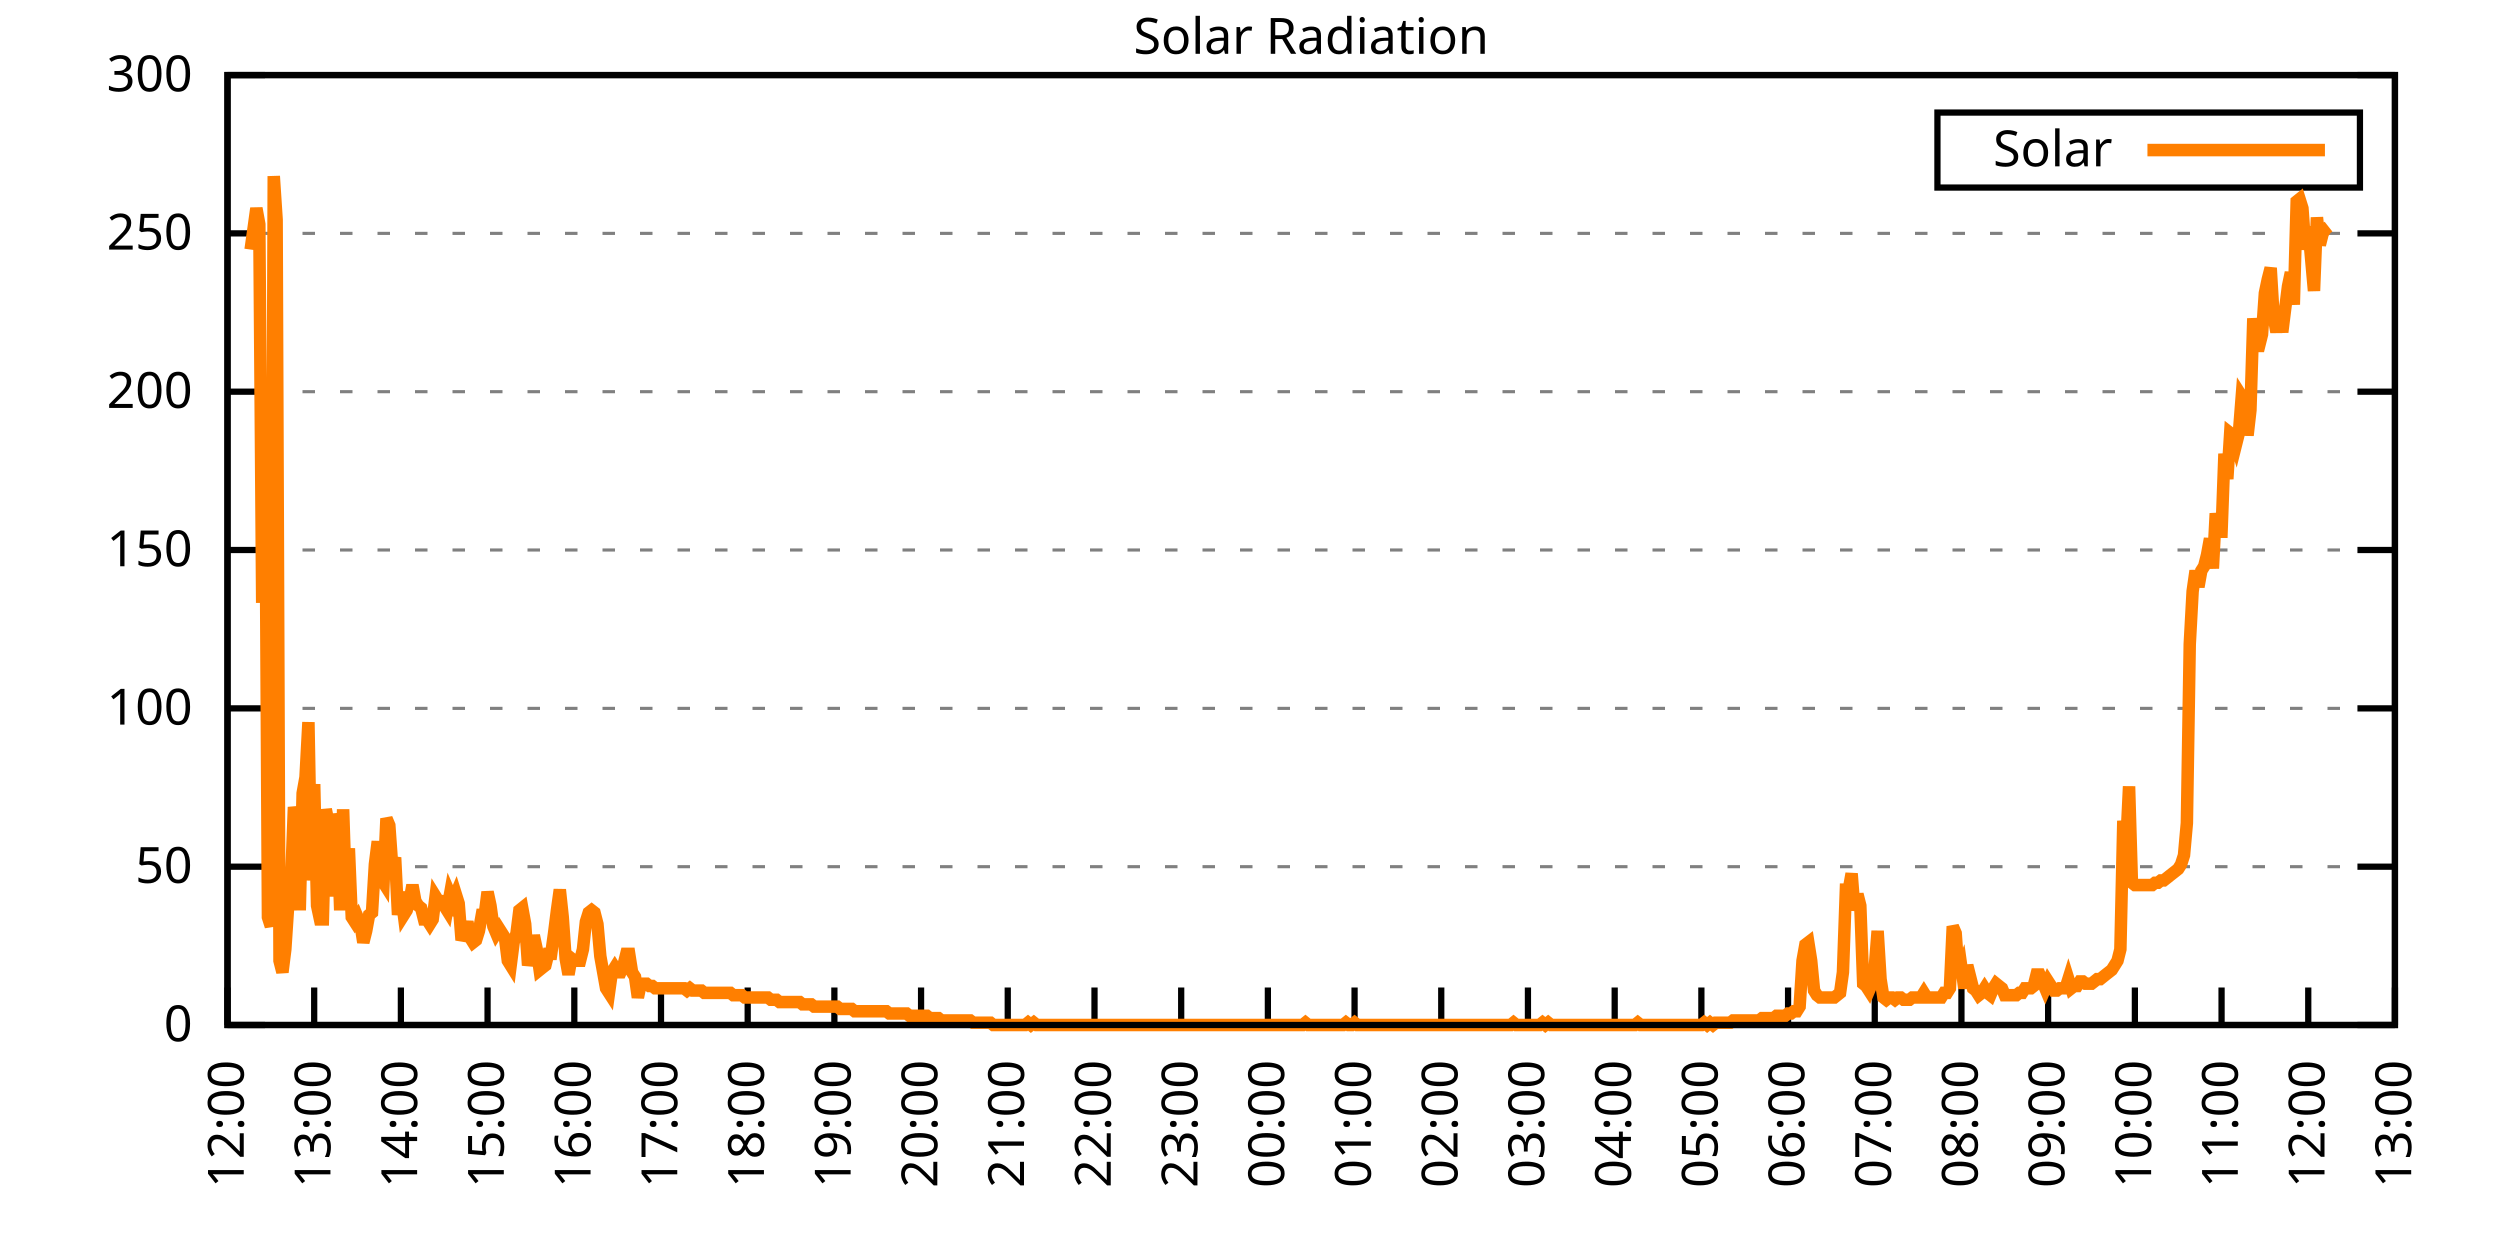
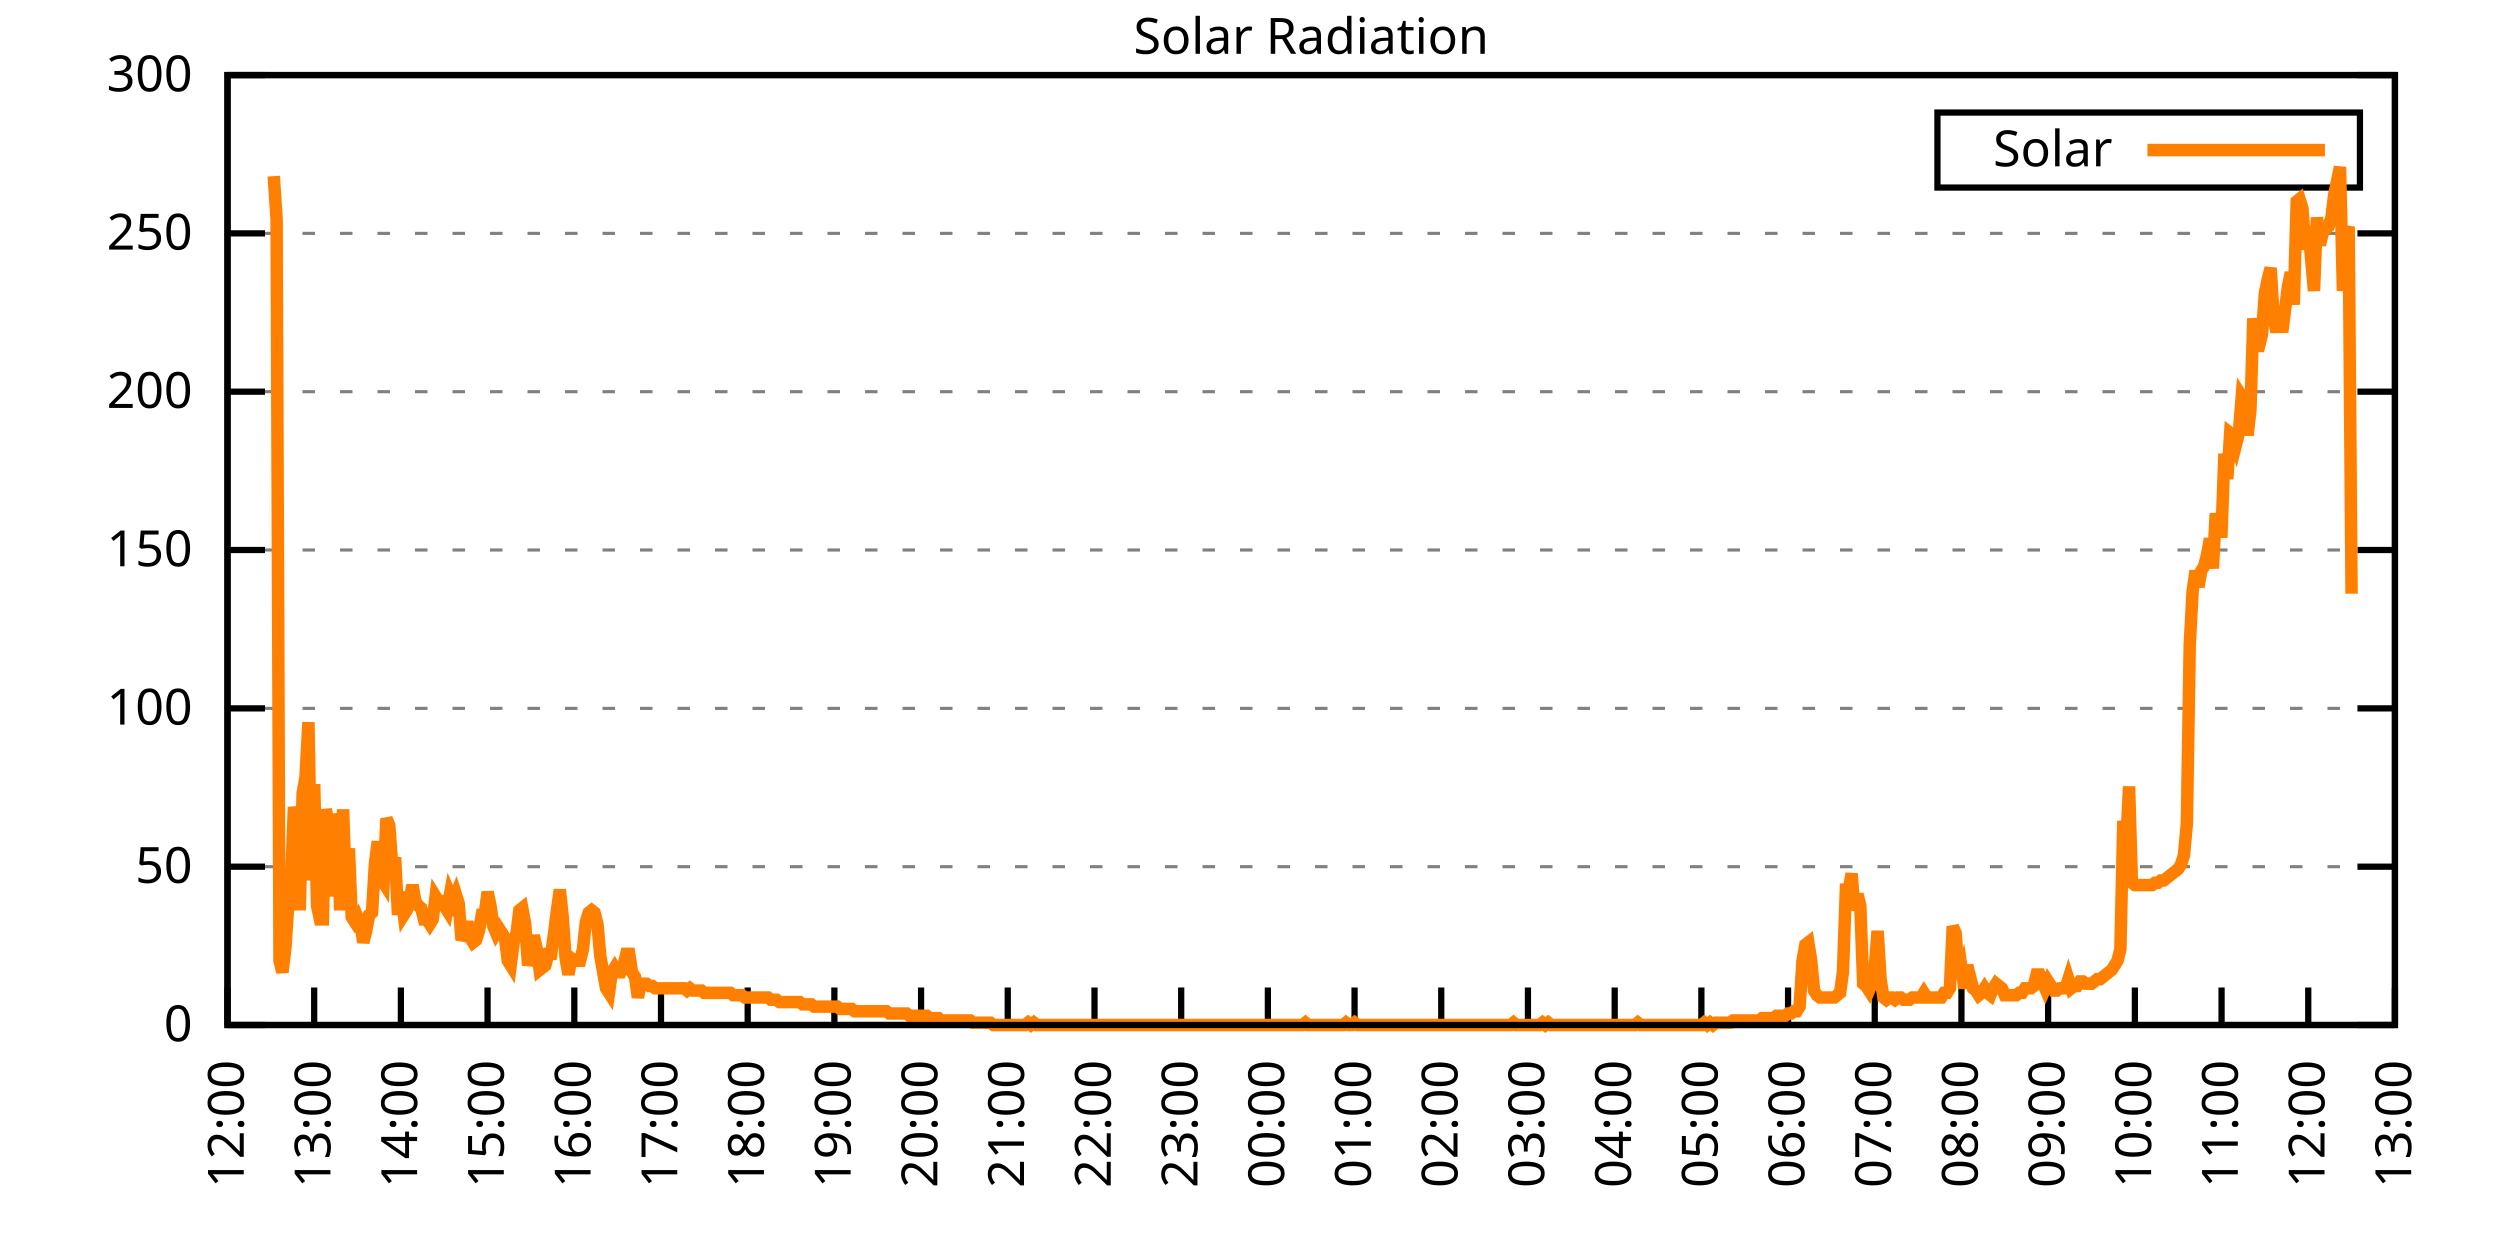
<svg xmlns="http://www.w3.org/2000/svg" xmlns:xlink="http://www.w3.org/1999/xlink" width="400" height="200" viewBox="0 0 400 200">
  <g id="gnuplot_canvas">
    <rect x="0" y="0" width="400" height="200" fill="none" />
    <defs>
      <circle id="gpDot" r="0.5" stroke-width="0.5" stroke="currentColor" />
      <path id="gpPt0" stroke-width="0.333" stroke="currentColor" d="M-1,0 h2 M0,-1 v2" />
      <path id="gpPt1" stroke-width="0.333" stroke="currentColor" d="M-1,-1 L1,1 M1,-1 L-1,1" />
      <path id="gpPt2" stroke-width="0.333" stroke="currentColor" d="M-1,0 L1,0 M0,-1 L0,1 M-1,-1 L1,1 M-1,1 L1,-1" />
      <rect id="gpPt3" stroke-width="0.333" stroke="currentColor" x="-1" y="-1" width="2" height="2" />
      <rect id="gpPt4" stroke-width="0.333" stroke="currentColor" fill="currentColor" x="-1" y="-1" width="2" height="2" />
      <circle id="gpPt5" stroke-width="0.333" stroke="currentColor" cx="0" cy="0" r="1" />
      <use xlink:href="#gpPt5" id="gpPt6" fill="currentColor" stroke="none" />
      <path id="gpPt7" stroke-width="0.333" stroke="currentColor" d="M0,-1.33 L-1.33,0.67 L1.33,0.67 z" />
      <use xlink:href="#gpPt7" id="gpPt8" fill="currentColor" stroke="none" />
      <use xlink:href="#gpPt7" id="gpPt9" stroke="currentColor" transform="rotate(180)" />
      <use xlink:href="#gpPt9" id="gpPt10" fill="currentColor" stroke="none" />
      <use xlink:href="#gpPt3" id="gpPt11" stroke="currentColor" transform="rotate(45)" />
      <use xlink:href="#gpPt11" id="gpPt12" fill="currentColor" stroke="none" />
      <path id="gpPt13" stroke-width="0.333" stroke="currentColor" d="M0,1.330 L1.265,0.411 L0.782,-1.067 L-0.782,-1.076 L-1.265,0.411 z" />
      <use xlink:href="#gpPt13" id="gpPt14" fill="currentColor" stroke="none" />
      <filter id="textbox" filterUnits="objectBoundingBox" x="0" y="0" height="1" width="1">
        <feFlood flood-color="white" flood-opacity="1" result="bgnd" />
        <feComposite in="SourceGraphic" in2="bgnd" operator="atop" />
      </filter>
      <filter id="greybox" filterUnits="objectBoundingBox" x="0" y="0" height="1" width="1">
        <feFlood flood-color="lightgrey" flood-opacity="1" result="grey" />
        <feComposite in="SourceGraphic" in2="grey" operator="atop" />
      </filter>
    </defs>
    <g fill="none" color="white" stroke="currentColor" stroke-width="1.00" stroke-linecap="butt" stroke-linejoin="miter">
</g>
    <g fill="none" color="black" stroke="currentColor" stroke-width="1.00" stroke-linecap="butt" stroke-linejoin="miter">
      <g stroke="none" shape-rendering="crispEdges">
        <polygon fill="rgb(255, 255, 255)" points="36.40,164.00 383.18,164.00 383.18,12.02 36.40,12.02 " />
      </g>
    </g>
    <g fill="none" color="black" stroke="currentColor" stroke-width="1.00" stroke-linecap="butt" stroke-linejoin="miter">
</g>
    <g fill="none" color="black" stroke="black" stroke-width="0.50" stroke-linecap="butt" stroke-linejoin="miter">
</g>
    <g fill="none" color="gray" stroke="currentColor" stroke-width="0.50" stroke-linecap="butt" stroke-linejoin="miter">
      <path stroke="gray" stroke-dasharray="2,4" class="gridline" d="M36.40,164.00 L383.19,164.00  " />
    </g>
    <g fill="none" color="gray" stroke="gray" stroke-width="1.00" stroke-linecap="butt" stroke-linejoin="miter">
</g>
    <g fill="none" color="black" stroke="currentColor" stroke-width="1.00" stroke-linecap="butt" stroke-linejoin="miter">
      <path stroke="black" d="M36.40,164.00 L42.40,164.00 M383.19,164.00 L377.19,164.00  " />
      <g transform="translate(30.80,166.60)" stroke="none" fill="black" font-family="Sans" font-size="8.00" text-anchor="end">
        <text>
          <tspan font-family="Sans"> 0</tspan>
        </text>
      </g>
    </g>
    <g fill="none" color="black" stroke="currentColor" stroke-width="1.00" stroke-linecap="butt" stroke-linejoin="miter">
</g>
    <g fill="none" color="black" stroke="black" stroke-width="0.50" stroke-linecap="butt" stroke-linejoin="miter">
</g>
    <g fill="none" color="gray" stroke="currentColor" stroke-width="0.50" stroke-linecap="butt" stroke-linejoin="miter">
      <path stroke="gray" stroke-dasharray="2,4" class="gridline" d="M36.40,138.67 L383.19,138.67  " />
    </g>
    <g fill="none" color="gray" stroke="gray" stroke-width="1.00" stroke-linecap="butt" stroke-linejoin="miter">
</g>
    <g fill="none" color="black" stroke="currentColor" stroke-width="1.00" stroke-linecap="butt" stroke-linejoin="miter">
      <path stroke="black" d="M36.40,138.67 L42.40,138.67 M383.19,138.67 L377.19,138.67  " />
      <g transform="translate(30.80,141.27)" stroke="none" fill="black" font-family="Sans" font-size="8.00" text-anchor="end">
        <text>
          <tspan font-family="Sans"> 50</tspan>
        </text>
      </g>
    </g>
    <g fill="none" color="black" stroke="currentColor" stroke-width="1.00" stroke-linecap="butt" stroke-linejoin="miter">
</g>
    <g fill="none" color="black" stroke="black" stroke-width="0.50" stroke-linecap="butt" stroke-linejoin="miter">
</g>
    <g fill="none" color="gray" stroke="currentColor" stroke-width="0.50" stroke-linecap="butt" stroke-linejoin="miter">
      <path stroke="gray" stroke-dasharray="2,4" class="gridline" d="M36.40,113.34 L383.19,113.34  " />
    </g>
    <g fill="none" color="gray" stroke="gray" stroke-width="1.00" stroke-linecap="butt" stroke-linejoin="miter">
</g>
    <g fill="none" color="black" stroke="currentColor" stroke-width="1.00" stroke-linecap="butt" stroke-linejoin="miter">
      <path stroke="black" d="M36.40,113.34 L42.40,113.34 M383.19,113.34 L377.19,113.34  " />
      <g transform="translate(30.80,115.94)" stroke="none" fill="black" font-family="Sans" font-size="8.00" text-anchor="end">
        <text>
          <tspan font-family="Sans"> 100</tspan>
        </text>
      </g>
    </g>
    <g fill="none" color="black" stroke="currentColor" stroke-width="1.00" stroke-linecap="butt" stroke-linejoin="miter">
</g>
    <g fill="none" color="black" stroke="black" stroke-width="0.50" stroke-linecap="butt" stroke-linejoin="miter">
</g>
    <g fill="none" color="gray" stroke="currentColor" stroke-width="0.50" stroke-linecap="butt" stroke-linejoin="miter">
      <path stroke="gray" stroke-dasharray="2,4" class="gridline" d="M36.40,88.00 L383.19,88.00  " />
    </g>
    <g fill="none" color="gray" stroke="gray" stroke-width="1.00" stroke-linecap="butt" stroke-linejoin="miter">
</g>
    <g fill="none" color="black" stroke="currentColor" stroke-width="1.00" stroke-linecap="butt" stroke-linejoin="miter">
      <path stroke="black" d="M36.40,88.00 L42.40,88.00 M383.19,88.00 L377.19,88.00  " />
      <g transform="translate(30.80,90.60)" stroke="none" fill="black" font-family="Sans" font-size="8.00" text-anchor="end">
        <text>
          <tspan font-family="Sans"> 150</tspan>
        </text>
      </g>
    </g>
    <g fill="none" color="black" stroke="currentColor" stroke-width="1.00" stroke-linecap="butt" stroke-linejoin="miter">
</g>
    <g fill="none" color="black" stroke="black" stroke-width="0.50" stroke-linecap="butt" stroke-linejoin="miter">
</g>
    <g fill="none" color="gray" stroke="currentColor" stroke-width="0.50" stroke-linecap="butt" stroke-linejoin="miter">
      <path stroke="gray" stroke-dasharray="2,4" class="gridline" d="M36.40,62.67 L383.19,62.67  " />
    </g>
    <g fill="none" color="gray" stroke="gray" stroke-width="1.00" stroke-linecap="butt" stroke-linejoin="miter">
</g>
    <g fill="none" color="black" stroke="currentColor" stroke-width="1.00" stroke-linecap="butt" stroke-linejoin="miter">
      <path stroke="black" d="M36.40,62.67 L42.40,62.67 M383.19,62.67 L377.19,62.67  " />
      <g transform="translate(30.80,65.27)" stroke="none" fill="black" font-family="Sans" font-size="8.00" text-anchor="end">
        <text>
          <tspan font-family="Sans"> 200</tspan>
        </text>
      </g>
    </g>
    <g fill="none" color="black" stroke="currentColor" stroke-width="1.00" stroke-linecap="butt" stroke-linejoin="miter">
</g>
    <g fill="none" color="black" stroke="black" stroke-width="0.50" stroke-linecap="butt" stroke-linejoin="miter">
</g>
    <g fill="none" color="gray" stroke="currentColor" stroke-width="0.50" stroke-linecap="butt" stroke-linejoin="miter">
      <path stroke="gray" stroke-dasharray="2,4" class="gridline" d="M36.40,37.34 L383.19,37.34  " />
    </g>
    <g fill="none" color="gray" stroke="gray" stroke-width="1.00" stroke-linecap="butt" stroke-linejoin="miter">
</g>
    <g fill="none" color="black" stroke="currentColor" stroke-width="1.00" stroke-linecap="butt" stroke-linejoin="miter">
      <path stroke="black" d="M36.40,37.34 L42.40,37.34 M383.19,37.34 L377.19,37.34  " />
      <g transform="translate(30.80,39.94)" stroke="none" fill="black" font-family="Sans" font-size="8.00" text-anchor="end">
        <text>
          <tspan font-family="Sans"> 250</tspan>
        </text>
      </g>
    </g>
    <g fill="none" color="black" stroke="currentColor" stroke-width="1.00" stroke-linecap="butt" stroke-linejoin="miter">
</g>
    <g fill="none" color="black" stroke="black" stroke-width="0.50" stroke-linecap="butt" stroke-linejoin="miter">
</g>
    <g fill="none" color="gray" stroke="currentColor" stroke-width="0.50" stroke-linecap="butt" stroke-linejoin="miter">
      <path stroke="gray" stroke-dasharray="2,4" class="gridline" d="M36.40,12.01 L383.19,12.01  " />
    </g>
    <g fill="none" color="gray" stroke="gray" stroke-width="1.00" stroke-linecap="butt" stroke-linejoin="miter">
</g>
    <g fill="none" color="black" stroke="currentColor" stroke-width="1.00" stroke-linecap="butt" stroke-linejoin="miter">
      <path stroke="black" d="M36.40,12.01 L42.40,12.01 M383.19,12.01 L377.19,12.01  " />
      <g transform="translate(30.80,14.61)" stroke="none" fill="black" font-family="Sans" font-size="8.00" text-anchor="end">
        <text>
          <tspan font-family="Sans"> 300</tspan>
        </text>
      </g>
    </g>
    <g fill="none" color="black" stroke="currentColor" stroke-width="1.00" stroke-linecap="butt" stroke-linejoin="miter">
      <path stroke="black" d="M36.40,164.00 L36.40,158.00  " />
      <g transform="translate(39.00,169.60) rotate(270.00)" stroke="none" fill="black" font-family="Sans" font-size="8.00" text-anchor="end">
        <text>
          <tspan font-family="Sans">12:00</tspan>
        </text>
      </g>
    </g>
    <g fill="none" color="black" stroke="currentColor" stroke-width="1.00" stroke-linecap="butt" stroke-linejoin="miter">
      <path stroke="black" d="M50.27,164.00 L50.27,158.00  " />
      <g transform="translate(52.87,169.60) rotate(270.00)" stroke="none" fill="black" font-family="Sans" font-size="8.00" text-anchor="end">
        <text>
          <tspan font-family="Sans">13:00</tspan>
        </text>
      </g>
    </g>
    <g fill="none" color="black" stroke="currentColor" stroke-width="1.00" stroke-linecap="butt" stroke-linejoin="miter">
      <path stroke="black" d="M64.14,164.00 L64.14,158.00  " />
      <g transform="translate(66.74,169.60) rotate(270.00)" stroke="none" fill="black" font-family="Sans" font-size="8.00" text-anchor="end">
        <text>
          <tspan font-family="Sans">14:00</tspan>
        </text>
      </g>
    </g>
    <g fill="none" color="black" stroke="currentColor" stroke-width="1.00" stroke-linecap="butt" stroke-linejoin="miter">
      <path stroke="black" d="M78.01,164.00 L78.01,158.00  " />
      <g transform="translate(80.61,169.60) rotate(270.00)" stroke="none" fill="black" font-family="Sans" font-size="8.00" text-anchor="end">
        <text>
          <tspan font-family="Sans">15:00</tspan>
        </text>
      </g>
    </g>
    <g fill="none" color="black" stroke="currentColor" stroke-width="1.00" stroke-linecap="butt" stroke-linejoin="miter">
      <path stroke="black" d="M91.89,164.00 L91.89,158.00  " />
      <g transform="translate(94.49,169.60) rotate(270.00)" stroke="none" fill="black" font-family="Sans" font-size="8.00" text-anchor="end">
        <text>
          <tspan font-family="Sans">16:00</tspan>
        </text>
      </g>
    </g>
    <g fill="none" color="black" stroke="currentColor" stroke-width="1.00" stroke-linecap="butt" stroke-linejoin="miter">
      <path stroke="black" d="M105.76,164.00 L105.76,158.00  " />
      <g transform="translate(108.36,169.60) rotate(270.00)" stroke="none" fill="black" font-family="Sans" font-size="8.00" text-anchor="end">
        <text>
          <tspan font-family="Sans">17:00</tspan>
        </text>
      </g>
    </g>
    <g fill="none" color="black" stroke="currentColor" stroke-width="1.00" stroke-linecap="butt" stroke-linejoin="miter">
      <path stroke="black" d="M119.63,164.00 L119.63,158.00  " />
      <g transform="translate(122.23,169.60) rotate(270.00)" stroke="none" fill="black" font-family="Sans" font-size="8.00" text-anchor="end">
        <text>
          <tspan font-family="Sans">18:00</tspan>
        </text>
      </g>
    </g>
    <g fill="none" color="black" stroke="currentColor" stroke-width="1.00" stroke-linecap="butt" stroke-linejoin="miter">
      <path stroke="black" d="M133.50,164.00 L133.50,158.00  " />
      <g transform="translate(136.10,169.60) rotate(270.00)" stroke="none" fill="black" font-family="Sans" font-size="8.00" text-anchor="end">
        <text>
          <tspan font-family="Sans">19:00</tspan>
        </text>
      </g>
    </g>
    <g fill="none" color="black" stroke="currentColor" stroke-width="1.00" stroke-linecap="butt" stroke-linejoin="miter">
      <path stroke="black" d="M147.37,164.00 L147.37,158.00  " />
      <g transform="translate(149.97,169.60) rotate(270.00)" stroke="none" fill="black" font-family="Sans" font-size="8.00" text-anchor="end">
        <text>
          <tspan font-family="Sans">20:00</tspan>
        </text>
      </g>
    </g>
    <g fill="none" color="black" stroke="currentColor" stroke-width="1.00" stroke-linecap="butt" stroke-linejoin="miter">
      <path stroke="black" d="M161.24,164.00 L161.24,158.00  " />
      <g transform="translate(163.84,169.60) rotate(270.00)" stroke="none" fill="black" font-family="Sans" font-size="8.00" text-anchor="end">
        <text>
          <tspan font-family="Sans">21:00</tspan>
        </text>
      </g>
    </g>
    <g fill="none" color="black" stroke="currentColor" stroke-width="1.00" stroke-linecap="butt" stroke-linejoin="miter">
      <path stroke="black" d="M175.12,164.00 L175.12,158.00  " />
      <g transform="translate(177.72,169.60) rotate(270.00)" stroke="none" fill="black" font-family="Sans" font-size="8.00" text-anchor="end">
        <text>
          <tspan font-family="Sans">22:00</tspan>
        </text>
      </g>
    </g>
    <g fill="none" color="black" stroke="currentColor" stroke-width="1.00" stroke-linecap="butt" stroke-linejoin="miter">
      <path stroke="black" d="M188.99,164.00 L188.99,158.00  " />
      <g transform="translate(191.59,169.60) rotate(270.00)" stroke="none" fill="black" font-family="Sans" font-size="8.00" text-anchor="end">
        <text>
          <tspan font-family="Sans">23:00</tspan>
        </text>
      </g>
    </g>
    <g fill="none" color="black" stroke="currentColor" stroke-width="1.00" stroke-linecap="butt" stroke-linejoin="miter">
      <path stroke="black" d="M202.86,164.00 L202.86,158.00  " />
      <g transform="translate(205.46,169.60) rotate(270.00)" stroke="none" fill="black" font-family="Sans" font-size="8.00" text-anchor="end">
        <text>
          <tspan font-family="Sans">00:00</tspan>
        </text>
      </g>
    </g>
    <g fill="none" color="black" stroke="currentColor" stroke-width="1.00" stroke-linecap="butt" stroke-linejoin="miter">
      <path stroke="black" d="M216.73,164.00 L216.73,158.00  " />
      <g transform="translate(219.33,169.60) rotate(270.00)" stroke="none" fill="black" font-family="Sans" font-size="8.00" text-anchor="end">
        <text>
          <tspan font-family="Sans">01:00</tspan>
        </text>
      </g>
    </g>
    <g fill="none" color="black" stroke="currentColor" stroke-width="1.00" stroke-linecap="butt" stroke-linejoin="miter">
      <path stroke="black" d="M230.60,164.00 L230.60,158.00  " />
      <g transform="translate(233.20,169.60) rotate(270.00)" stroke="none" fill="black" font-family="Sans" font-size="8.00" text-anchor="end">
        <text>
          <tspan font-family="Sans">02:00</tspan>
        </text>
      </g>
    </g>
    <g fill="none" color="black" stroke="currentColor" stroke-width="1.00" stroke-linecap="butt" stroke-linejoin="miter">
      <path stroke="black" d="M244.47,164.00 L244.47,158.00  " />
      <g transform="translate(247.07,169.60) rotate(270.00)" stroke="none" fill="black" font-family="Sans" font-size="8.00" text-anchor="end">
        <text>
          <tspan font-family="Sans">03:00</tspan>
        </text>
      </g>
    </g>
    <g fill="none" color="black" stroke="currentColor" stroke-width="1.00" stroke-linecap="butt" stroke-linejoin="miter">
      <path stroke="black" d="M258.35,164.00 L258.35,158.00  " />
      <g transform="translate(260.95,169.60) rotate(270.00)" stroke="none" fill="black" font-family="Sans" font-size="8.00" text-anchor="end">
        <text>
          <tspan font-family="Sans">04:00</tspan>
        </text>
      </g>
    </g>
    <g fill="none" color="black" stroke="currentColor" stroke-width="1.00" stroke-linecap="butt" stroke-linejoin="miter">
      <path stroke="black" d="M272.22,164.00 L272.22,158.00  " />
      <g transform="translate(274.82,169.60) rotate(270.00)" stroke="none" fill="black" font-family="Sans" font-size="8.00" text-anchor="end">
        <text>
          <tspan font-family="Sans">05:00</tspan>
        </text>
      </g>
    </g>
    <g fill="none" color="black" stroke="currentColor" stroke-width="1.00" stroke-linecap="butt" stroke-linejoin="miter">
      <path stroke="black" d="M286.09,164.00 L286.09,158.00  " />
      <g transform="translate(288.69,169.60) rotate(270.00)" stroke="none" fill="black" font-family="Sans" font-size="8.00" text-anchor="end">
        <text>
          <tspan font-family="Sans">06:00</tspan>
        </text>
      </g>
    </g>
    <g fill="none" color="black" stroke="currentColor" stroke-width="1.00" stroke-linecap="butt" stroke-linejoin="miter">
      <path stroke="black" d="M299.96,164.00 L299.96,158.00  " />
      <g transform="translate(302.56,169.60) rotate(270.00)" stroke="none" fill="black" font-family="Sans" font-size="8.00" text-anchor="end">
        <text>
          <tspan font-family="Sans">07:00</tspan>
        </text>
      </g>
    </g>
    <g fill="none" color="black" stroke="currentColor" stroke-width="1.00" stroke-linecap="butt" stroke-linejoin="miter">
      <path stroke="black" d="M313.83,164.00 L313.83,158.00  " />
      <g transform="translate(316.43,169.60) rotate(270.00)" stroke="none" fill="black" font-family="Sans" font-size="8.00" text-anchor="end">
        <text>
          <tspan font-family="Sans">08:00</tspan>
        </text>
      </g>
    </g>
    <g fill="none" color="black" stroke="currentColor" stroke-width="1.00" stroke-linecap="butt" stroke-linejoin="miter">
      <path stroke="black" d="M327.70,164.00 L327.70,158.00  " />
      <g transform="translate(330.30,169.60) rotate(270.00)" stroke="none" fill="black" font-family="Sans" font-size="8.00" text-anchor="end">
        <text>
          <tspan font-family="Sans">09:00</tspan>
        </text>
      </g>
    </g>
    <g fill="none" color="black" stroke="currentColor" stroke-width="1.00" stroke-linecap="butt" stroke-linejoin="miter">
      <path stroke="black" d="M341.58,164.00 L341.58,158.00  " />
      <g transform="translate(344.18,169.60) rotate(270.00)" stroke="none" fill="black" font-family="Sans" font-size="8.00" text-anchor="end">
        <text>
          <tspan font-family="Sans">10:00</tspan>
        </text>
      </g>
    </g>
    <g fill="none" color="black" stroke="currentColor" stroke-width="1.00" stroke-linecap="butt" stroke-linejoin="miter">
      <path stroke="black" d="M355.45,164.00 L355.45,158.00  " />
      <g transform="translate(358.05,169.60) rotate(270.00)" stroke="none" fill="black" font-family="Sans" font-size="8.00" text-anchor="end">
        <text>
          <tspan font-family="Sans">11:00</tspan>
        </text>
      </g>
    </g>
    <g fill="none" color="black" stroke="currentColor" stroke-width="1.00" stroke-linecap="butt" stroke-linejoin="miter">
      <path stroke="black" d="M369.32,164.00 L369.32,158.00  " />
      <g transform="translate(371.92,169.60) rotate(270.00)" stroke="none" fill="black" font-family="Sans" font-size="8.00" text-anchor="end">
        <text>
          <tspan font-family="Sans">12:00</tspan>
        </text>
      </g>
    </g>
    <g fill="none" color="black" stroke="currentColor" stroke-width="1.00" stroke-linecap="butt" stroke-linejoin="miter">
      <path stroke="black" d="M383.19,164.00 L383.19,158.00  " />
      <g transform="translate(385.79,169.60) rotate(270.00)" stroke="none" fill="black" font-family="Sans" font-size="8.00" text-anchor="end">
        <text>
          <tspan font-family="Sans">13:00</tspan>
        </text>
      </g>
    </g>
    <g fill="none" color="black" stroke="currentColor" stroke-width="1.00" stroke-linecap="butt" stroke-linejoin="miter">
</g>
    <g fill="none" color="black" stroke="currentColor" stroke-width="1.00" stroke-linecap="butt" stroke-linejoin="miter">
      <path stroke="black" d="M36.40,12.01 L36.40,164.00 L383.19,164.00 L383.19,12.01 L36.40,12.01 Z  " />
    </g>
    <g fill="none" color="black" stroke="currentColor" stroke-width="1.00" stroke-linecap="butt" stroke-linejoin="miter">
</g>
    <g fill="none" color="black" stroke="currentColor" stroke-width="1.00" stroke-linecap="butt" stroke-linejoin="miter">
      <path stroke="black" d="M309.99,30.01 L309.99,18.01 L377.59,18.01 L377.59,30.01 L309.99,30.01 Z  " />
    </g>
    <g id="Solar_Radiation_plot_1">
      <g fill="none" color="white" stroke="black" stroke-width="2.00" stroke-linecap="butt" stroke-linejoin="miter">
</g>
      <g fill="none" color="black" stroke="currentColor" stroke-width="2.00" stroke-linecap="butt" stroke-linejoin="miter">
        <g transform="translate(337.99,26.61)" stroke="none" fill="black" font-family="Sans" font-size="8.00" text-anchor="end">
          <text>
            <tspan font-family="Sans">Solar</tspan>
          </text>
        </g>
      </g>
      <g fill="none" color="black" stroke="currentColor" stroke-width="2.00" stroke-linecap="butt" stroke-linejoin="miter">
-         <path stroke="rgb(255, 127,   0)" d="M343.59,24.01 L371.99,24.01 M40.10,39.93 L40.56,36.63 L41.02,33.32 L41.49,35.89 L41.95,96.46 L42.41,64.89   L42.87,146.75 L43.34,148.22 L43.80,28.18 L44.26,35.16 L44.72,153.72 L45.19,155.56 L45.65,151.89 L46.11,144.91   L46.57,141.24 L47.03,129.13 L47.50,131.33 L47.96,145.65 L48.42,126.93 L48.88,124.36 L49.35,115.55 L49.81,140.87   L50.27,125.46 L50.73,144.91 L51.20,147.11 L51.66,147.11 L52.12,129.49 L52.58,131.70 L53.05,143.44 L53.51,130.23   L53.97,132.43 L54.43,145.65 L54.90,129.49 L55.36,143.44 L55.82,135.74 L56.28,146.75 L56.75,147.48 L57.21,146.75   L57.67,147.85 L58.13,150.79 L58.59,148.95 L59.06,146.38 L59.52,146.01 L59.98,138.30 L60.44,134.63 L60.91,140.51   L61.37,141.24 L61.83,130.96 L62.29,132.06 L62.76,138.67 L63.22,137.20 L63.68,146.38 L64.14,142.71 L64.61,146.38   L65.07,145.65 L65.53,144.18 L65.99,141.61 L66.46,144.18 L66.92,144.91 L67.38,145.28 L67.84,147.11 L68.30,147.11   L68.77,147.85 L69.23,147.11 L69.69,143.44 L70.15,144.18 L70.62,144.18 L71.08,144.91 L71.54,145.65 L72.00,143.08   L72.47,144.18 L72.93,143.08 L73.39,144.55 L73.85,150.42 L74.32,149.32 L74.78,147.48 L75.24,150.05 L75.70,150.79   L76.17,150.42 L76.63,148.95 L77.09,146.38 L77.55,146.38 L78.01,142.71 L78.48,144.91 L78.94,148.22 L79.40,149.32   L79.86,148.58 L80.33,149.32 L80.79,150.05 L81.25,153.72 L81.71,154.46 L82.18,150.79 L82.64,149.32 L83.10,145.65   L83.56,145.28 L84.03,147.85 L84.49,154.46 L84.95,152.62 L85.41,149.68 L85.88,151.89 L86.34,155.19 L86.80,154.82   L87.26,154.46 L87.72,152.62 L88.19,152.62 L88.65,149.32 L89.11,145.65 L89.57,142.34 L90.04,146.75 L90.50,153.35   L90.96,155.92 L91.42,153.35 L91.89,153.72 L92.35,153.72 L92.81,153.72 L93.27,151.89 L93.74,147.48 L94.20,146.01   L94.66,145.65 L95.12,146.01 L95.59,147.85 L96.05,152.99 L96.51,155.56 L96.97,158.13 L97.44,158.86 L97.90,155.56   L98.36,154.82 L98.82,155.56 L99.28,155.56 L99.75,154.46 L100.21,152.62 L100.67,152.62 L101.13,155.56 L101.60,156.29   L102.06,159.60 L102.52,157.39 L102.98,157.39 L103.45,157.39 L103.91,157.76 L104.37,157.76 L104.83,158.13 L105.30,158.13   L105.76,158.13 L106.22,158.13 L106.68,158.13 L107.15,158.13 L107.61,158.13 L108.07,158.13 L108.53,158.13 L108.99,158.13   L109.46,158.13 L109.92,158.49 L110.38,158.13 L110.84,158.49 L111.31,158.49 L111.77,158.49 L112.23,158.49 L112.69,158.86   L113.16,158.86 L113.62,158.86 L114.08,158.86 L114.54,158.86 L115.01,158.86 L115.47,158.86 L115.93,158.86 L116.39,158.86   L116.86,158.86 L117.32,159.23 L117.78,159.23 L118.24,159.23 L118.70,159.23 L119.17,159.60 L119.63,159.60 L120.09,159.60   L120.55,159.60 L121.02,159.60 L121.48,159.60 L121.94,159.60 L122.40,159.60 L122.87,159.60 L123.33,159.96 L123.79,159.96   L124.25,159.96 L124.72,160.33 L125.18,160.33 L125.64,160.33 L126.10,160.33 L126.57,160.33 L127.03,160.33 L127.49,160.33   L127.95,160.33 L128.41,160.70 L128.88,160.70 L129.34,160.70 L129.80,160.70 L130.26,161.06 L130.73,161.06 L131.19,161.06   L131.65,161.06 L132.11,161.06 L132.58,161.06 L133.04,161.06 L133.50,161.06 L133.96,161.06 L134.43,161.43 L134.89,161.43   L135.35,161.43 L135.81,161.43 L136.28,161.43 L136.74,161.80 L137.20,161.80 L137.66,161.80 L138.13,161.80 L138.59,161.80   L139.05,161.80 L139.51,161.80 L139.97,161.80 L140.44,161.80 L140.90,161.80 L141.36,161.80 L141.82,161.80 L142.29,162.16   L142.75,162.16 L143.21,162.16 L143.67,162.16 L144.14,162.16 L144.60,162.16 L145.06,162.16 L145.52,162.53 L145.99,162.53   L146.45,162.53 L146.91,162.53 L147.37,162.53 L147.84,162.53 L148.30,162.53 L148.76,162.90 L149.22,162.90 L149.68,162.90   L150.15,162.90 L150.61,163.27 L151.07,163.27 L151.53,163.27 L152.00,163.27 L152.46,163.27 L152.92,163.27 L153.38,163.27   L153.85,163.27 L154.31,163.27 L154.77,163.27 L155.23,163.27 L155.70,163.63 L156.16,163.63 L156.62,163.63 L157.08,163.63   L157.55,163.63 L158.01,163.63 L158.47,163.63 L158.93,164.00 L159.39,164.00 L159.86,164.00 L160.32,164.00 L160.78,164.00   L161.24,164.00 L161.71,164.00 L162.17,164.00 L162.63,164.00 L163.09,164.00 L163.56,164.00 L164.02,164.00 L164.48,163.63   L164.94,164.00 L165.41,163.63 L165.87,164.00 L166.33,164.00 L166.79,164.00 L167.26,164.00 L167.72,164.00 L168.18,164.00   L168.64,164.00 L169.10,164.00 L169.57,164.00 L170.03,164.00 L170.49,164.00 L170.95,164.00 L171.42,164.00 L171.88,164.00   L172.34,164.00 L172.80,164.00 L173.27,164.00 L173.73,164.00 L174.19,164.00 L174.65,164.00 L175.12,164.00 L175.58,164.00   L176.04,164.00 L176.50,164.00 L176.97,164.00 L177.43,164.00 L177.89,164.00 L178.35,164.00 L178.82,164.00 L179.28,164.00   L179.74,164.00 L180.20,164.00 L180.66,164.00 L181.13,164.00 L181.36,164.00 L182.05,164.00 L182.51,164.00 L182.98,164.00   L183.44,164.00 L183.90,164.00 L184.36,164.00 L184.83,164.00 L185.29,164.00 L185.75,164.00 L186.21,164.00 L186.68,164.00   L187.14,164.00 L187.60,164.00 L188.06,164.00 L188.53,164.00 L188.99,164.00 L189.45,164.00 L189.91,164.00 L190.37,164.00   L190.84,164.00 L191.30,164.00 L191.76,164.00 L192.22,164.00 L192.69,164.00 L193.15,164.00 L193.61,164.00 L194.07,164.00   L194.54,164.00 L195.00,164.00 L195.46,164.00 L195.92,164.00 L196.39,164.00 L196.85,164.00 L197.31,164.00 L197.77,164.00   L198.24,164.00 L198.70,164.00 L199.16,164.00 L199.62,164.00 L200.08,164.00 L200.55,164.00 L201.01,164.00 L201.47,164.00   L201.93,164.00 L202.40,164.00 L202.86,164.00 L203.32,164.00 L203.78,164.00 L204.25,164.00 L204.71,164.00 L205.17,164.00   L205.63,164.00 L206.10,164.00 L206.56,164.00 L207.02,164.00 L207.48,164.00 L207.95,164.00 L208.41,164.00 L208.87,163.63   L209.33,164.00 L209.80,164.00 L210.26,164.00 L210.72,164.00 L211.18,164.00 L211.64,164.00 L212.11,164.00 L212.57,164.00   L213.03,164.00 L213.49,164.00 L213.96,164.00 L214.42,164.00 L214.88,164.00 L215.34,163.63 L215.81,164.00 L216.27,164.00   L216.73,163.63 L217.19,164.00 L217.66,164.00 L218.12,164.00 L218.58,164.00 L219.04,164.00 L219.51,164.00 L219.97,164.00   L220.43,164.00 L220.89,164.00 L221.35,164.00 L221.82,164.00 L222.28,164.00 L222.74,164.00 L223.20,164.00 L223.67,164.00   L224.13,164.00 L224.59,164.00 L225.05,164.00 L225.52,164.00 L225.98,164.00 L226.44,164.00 L226.90,164.00 L227.37,164.00   L227.83,164.00 L228.29,164.00 L228.75,164.00 L229.22,164.00 L229.68,164.00 L230.14,164.00 L230.60,164.00 L231.06,164.00   L231.53,164.00 L231.99,164.00 L232.45,164.00 L232.91,164.00 L233.38,164.00 L233.84,164.00 L234.30,164.00 L234.76,164.00   L235.23,164.00 L235.69,164.00 L236.15,164.00 L236.61,164.00 L237.08,164.00 L237.54,164.00 L238.00,164.00 L238.46,164.00   L238.93,164.00 L239.39,164.00 L239.85,164.00 L240.31,164.00 L240.77,164.00 L241.24,164.00 L241.70,164.00 L242.16,163.63   L242.62,164.00 L243.09,164.00 L243.55,164.00 L244.01,164.00 L244.47,164.00 L244.94,164.00 L245.40,164.00 L245.86,164.00   L246.32,164.00 L246.79,163.63 L247.25,164.00 L247.71,163.63 L248.17,164.00 L248.64,164.00 L249.10,164.00 L249.56,164.00   L250.02,164.00 L250.49,164.00 L250.95,164.00 L251.41,164.00 L251.87,164.00 L252.33,164.00 L252.80,164.00 L253.26,164.00   L253.72,164.00 L254.18,164.00 L254.65,164.00 L255.11,164.00 L255.57,164.00 L256.03,164.00 L256.50,164.00 L256.96,164.00   L257.42,164.00 L257.88,164.00 L258.35,164.00 L258.81,164.00 L259.27,164.00 L259.73,164.00 L260.20,164.00 L260.66,164.00   L261.12,164.00 L261.58,164.00 L262.04,163.63 L262.51,164.00 L262.97,164.00 L263.43,164.00 L263.89,164.00 L264.36,164.00   L264.82,164.00 L265.28,164.00 L265.74,164.00 L266.21,164.00 L266.67,164.00 L267.13,164.00 L267.59,164.00 L268.06,164.00   L268.52,164.00 L268.98,164.00 L269.44,164.00 L269.91,164.00 L270.37,164.00 L270.83,164.00 L271.29,164.00 L271.75,164.00   L272.22,164.00 L272.68,163.63 L273.14,164.00 L273.60,163.63 L274.07,164.00 L274.53,163.63 L274.99,163.63 L275.45,163.63   L275.92,163.63 L276.38,163.63 L276.84,163.63 L277.30,163.27 L277.77,163.27 L278.23,163.27 L278.69,163.27 L279.15,163.27   L279.62,163.27 L280.08,163.27 L280.54,163.27 L281.00,163.27 L281.46,163.27 L281.93,162.90 L282.39,162.90 L282.85,162.90   L283.31,162.90 L283.78,162.90 L284.24,162.53 L284.70,162.53 L285.16,162.53 L285.63,162.53 L286.09,162.16 L286.55,162.16   L287.01,161.80 L287.48,161.80 L287.94,161.06 L288.40,153.72 L288.86,151.15 L289.33,150.79 L289.79,153.72 L290.25,158.49   L290.71,159.23 L291.18,159.60 L291.64,159.60 L292.10,159.60 L292.56,159.60 L293.02,159.60 L293.49,159.60 L293.95,159.23   L294.41,158.86 L294.87,155.56 L295.34,142.34 L295.80,142.34 L296.26,139.77 L296.72,145.65 L297.19,143.08 L297.65,144.91   L298.11,157.39 L298.57,157.76 L299.04,158.49 L299.50,157.39 L299.96,154.82 L300.42,148.95 L300.89,156.66 L301.35,159.60   L301.81,159.96 L302.27,159.60 L302.73,159.60 L303.20,159.96 L303.66,159.60 L304.12,159.60 L304.58,159.96 L305.05,159.96   L305.51,159.96 L305.97,159.60 L306.43,159.60 L306.90,159.60 L307.36,159.60 L307.82,158.86 L308.28,159.60 L308.75,159.60   L309.21,159.60 L309.67,159.60 L310.13,159.60 L310.60,159.60 L311.06,158.86 L311.52,158.86 L311.98,158.13 L312.44,148.22   L312.91,149.32 L313.37,155.92 L313.83,154.82 L314.29,158.13 L314.76,154.46 L315.22,156.29 L315.68,158.13 L316.14,158.49   L316.61,159.23 L317.07,158.86 L317.53,158.13 L317.99,158.86 L318.46,159.23 L318.92,158.13 L319.38,157.39 L319.84,157.76   L320.31,158.13 L320.77,159.23 L321.23,159.23 L321.69,159.23 L322.15,159.23 L322.62,159.23 L323.08,158.86 L323.54,158.86   L324.00,158.13 L324.47,158.13 L324.93,158.13 L325.39,157.76 L325.85,155.92 L326.32,155.92 L326.78,157.03 L327.24,158.13   L327.70,157.03 L328.17,157.76 L328.63,158.49 L329.09,158.49 L329.55,158.13 L330.02,158.13 L330.48,158.13 L330.94,156.66   L331.40,158.13 L331.87,157.76 L332.33,157.76 L332.79,157.03 L333.25,157.03 L333.71,157.39 L334.18,157.39 L334.64,157.39   L335.10,157.03 L335.56,156.66 L336.03,156.66 L336.49,156.29 L336.95,155.92 L337.41,155.56 L337.88,155.19 L338.34,154.46   L338.80,153.72 L339.26,151.89 L339.73,131.33 L340.19,135.37 L340.65,125.82 L341.11,141.24 L341.58,141.61 L342.04,141.61   L342.50,141.61 L342.96,141.61 L343.42,141.61 L343.89,141.61 L344.35,141.61 L344.81,141.24 L345.27,141.24 L345.74,140.87   L346.20,140.87 L346.66,140.51 L347.12,140.14 L347.59,139.77 L348.05,139.41 L348.51,139.04 L348.97,138.30 L349.44,136.84   L349.90,131.70 L350.36,103.07 L350.82,94.62 L351.29,91.32 L351.75,93.89 L352.21,91.32 L352.67,90.59 L353.13,88.75   L353.60,86.18 L354.06,90.95 L354.52,82.14 L354.98,85.08 L355.45,85.08 L355.91,72.60 L356.37,76.64 L356.83,69.29   L357.30,69.66 L357.76,71.13 L358.22,69.29 L358.68,63.42 L359.15,64.16 L359.61,69.66 L360.07,65.62 L360.53,50.94   L361.00,55.35 L361.46,55.35 L361.92,53.51 L362.38,46.90 L362.84,44.70 L363.31,42.87 L363.77,50.57 L364.23,53.14   L364.69,50.21 L365.16,53.14 L365.62,49.47 L366.08,45.80 L366.54,43.60 L367.01,48.74 L367.47,32.22 L367.93,31.85   L368.39,33.32 L368.86,39.93 L369.32,36.26 L369.78,41.40 L370.24,46.54 L370.71,34.79 L371.17,39.19 L371.63,37.36   L372.09,36.63 L372.56,36.26  " />
+         <path stroke="rgb(255, 127,   0)" d="M343.59,24.01 L371.99,24.01 M43.80,28.18 L44.26,35.16 L44.72,153.72 L45.19,155.56 L45.65,151.89 L46.11,144.91   L46.57,141.24 L47.03,129.13 L47.50,131.33 L47.96,145.65 L48.42,126.93 L48.88,124.36 L49.35,115.55 L49.81,140.87   L50.27,125.46 L50.73,144.91 L51.20,147.11 L51.66,147.11 L52.12,129.49 L52.58,131.70 L53.05,143.44 L53.51,130.23   L53.97,132.43 L54.43,145.65 L54.90,129.49 L55.36,143.44 L55.82,135.74 L56.28,146.75 L56.75,147.48 L57.21,146.75   L57.67,147.85 L58.13,150.79 L58.59,148.95 L59.06,146.38 L59.52,146.01 L59.98,138.30 L60.44,134.63 L60.91,140.51   L61.37,141.24 L61.83,130.96 L62.29,132.06 L62.76,138.67 L63.22,137.20 L63.68,146.38 L64.14,142.71 L64.61,146.38   L65.07,145.65 L65.53,144.18 L65.99,141.61 L66.46,144.18 L66.92,144.91 L67.38,145.28 L67.84,147.11 L68.30,147.11   L68.77,147.85 L69.23,147.11 L69.69,143.44 L70.15,144.18 L70.62,144.18 L71.08,144.91 L71.54,145.65 L72.00,143.08   L72.47,144.18 L72.93,143.08 L73.39,144.55 L73.85,150.42 L74.32,149.32 L74.78,147.48 L75.24,150.05 L75.70,150.79   L76.17,150.42 L76.63,148.95 L77.09,146.38 L77.55,146.38 L78.01,142.71 L78.48,144.91 L78.94,148.22 L79.40,149.32   L79.86,148.58 L80.33,149.32 L80.79,150.05 L81.25,153.72 L81.71,154.46 L82.18,150.79 L82.64,149.32 L83.10,145.65   L83.56,145.28 L84.03,147.85 L84.49,154.46 L84.95,152.62 L85.41,149.68 L85.88,151.89 L86.34,155.19 L86.80,154.82   L87.26,154.46 L87.72,152.62 L88.19,152.62 L88.65,149.32 L89.11,145.65 L89.57,142.34 L90.04,146.75 L90.50,153.35   L90.96,155.92 L91.42,153.35 L91.89,153.72 L92.35,153.72 L92.81,153.72 L93.27,151.89 L93.74,147.48 L94.20,146.01   L94.66,145.65 L95.12,146.01 L95.59,147.85 L96.05,152.99 L96.51,155.56 L96.97,158.13 L97.44,158.86 L97.90,155.56   L98.36,154.82 L98.82,155.56 L99.28,155.56 L99.75,154.46 L100.21,152.62 L100.67,152.62 L101.13,155.56 L101.60,156.29   L102.06,159.60 L102.52,157.39 L102.98,157.39 L103.45,157.39 L103.91,157.76 L104.37,157.76 L104.83,158.13 L105.30,158.13   L105.76,158.13 L106.22,158.13 L106.68,158.13 L107.15,158.13 L107.61,158.13 L108.07,158.13 L108.53,158.13 L108.99,158.13   L109.46,158.13 L109.92,158.49 L110.38,158.13 L110.84,158.49 L111.31,158.49 L111.77,158.49 L112.23,158.49 L112.69,158.86   L113.16,158.86 L113.62,158.86 L114.08,158.86 L114.54,158.86 L115.01,158.86 L115.47,158.86 L115.93,158.86 L116.39,158.86   L116.86,158.86 L117.32,159.23 L117.78,159.23 L118.24,159.23 L118.70,159.23 L119.17,159.60 L119.63,159.60 L120.09,159.60   L120.55,159.60 L121.02,159.60 L121.48,159.60 L121.94,159.60 L122.40,159.60 L122.87,159.60 L123.33,159.96 L123.79,159.96   L124.25,159.96 L124.72,160.33 L125.18,160.33 L125.64,160.33 L126.10,160.33 L126.57,160.33 L127.03,160.33 L127.49,160.33   L127.95,160.33 L128.41,160.70 L128.88,160.70 L129.34,160.70 L129.80,160.70 L130.26,161.06 L130.73,161.06 L131.19,161.06   L131.65,161.06 L132.11,161.06 L132.58,161.06 L133.04,161.06 L133.50,161.06 L133.96,161.06 L134.43,161.43 L134.89,161.43   L135.35,161.43 L135.81,161.43 L136.28,161.43 L136.74,161.80 L137.20,161.80 L137.66,161.80 L138.13,161.80 L138.59,161.80   L139.05,161.80 L139.51,161.80 L139.97,161.80 L140.44,161.80 L140.90,161.80 L141.36,161.80 L141.82,161.80 L142.29,162.16   L142.75,162.16 L143.21,162.16 L143.67,162.16 L144.14,162.16 L144.60,162.16 L145.06,162.16 L145.52,162.53 L145.99,162.53   L146.45,162.53 L146.91,162.53 L147.37,162.53 L147.84,162.53 L148.30,162.53 L148.76,162.90 L149.22,162.90 L149.68,162.90   L150.15,162.90 L150.61,163.27 L151.07,163.27 L151.53,163.27 L152.00,163.27 L152.46,163.27 L152.92,163.27 L153.38,163.27   L153.85,163.27 L154.31,163.27 L154.77,163.27 L155.23,163.27 L155.70,163.63 L156.16,163.63 L156.62,163.63 L157.08,163.63   L157.55,163.63 L158.01,163.63 L158.47,163.63 L158.93,164.00 L159.39,164.00 L159.86,164.00 L160.32,164.00 L160.78,164.00   L161.24,164.00 L161.71,164.00 L162.17,164.00 L162.63,164.00 L163.09,164.00 L163.56,164.00 L164.02,164.00 L164.48,163.63   L164.94,164.00 L165.41,163.63 L165.87,164.00 L166.33,164.00 L166.79,164.00 L167.26,164.00 L167.72,164.00 L168.18,164.00   L168.64,164.00 L169.10,164.00 L169.57,164.00 L170.03,164.00 L170.49,164.00 L170.95,164.00 L171.42,164.00 L171.88,164.00   L172.34,164.00 L172.80,164.00 L173.27,164.00 L173.73,164.00 L174.19,164.00 L174.65,164.00 L175.12,164.00 L175.58,164.00   L176.04,164.00 L176.50,164.00 L176.97,164.00 L177.43,164.00 L177.89,164.00 L178.35,164.00 L178.82,164.00 L179.28,164.00   L179.74,164.00 L180.20,164.00 L180.66,164.00 L181.13,164.00 L181.36,164.00 L182.05,164.00 L182.51,164.00 L182.98,164.00   L183.44,164.00 L183.90,164.00 L184.36,164.00 L184.83,164.00 L185.29,164.00 L185.75,164.00 L186.21,164.00 L186.68,164.00   L187.14,164.00 L187.60,164.00 L188.06,164.00 L188.53,164.00 L188.99,164.00 L189.45,164.00 L189.91,164.00 L190.37,164.00   L190.84,164.00 L191.30,164.00 L191.76,164.00 L192.22,164.00 L192.69,164.00 L193.15,164.00 L193.61,164.00 L194.07,164.00   L194.54,164.00 L195.00,164.00 L195.46,164.00 L195.92,164.00 L196.39,164.00 L196.85,164.00 L197.31,164.00 L197.77,164.00   L198.24,164.00 L198.70,164.00 L199.16,164.00 L199.62,164.00 L200.08,164.00 L200.55,164.00 L201.01,164.00 L201.47,164.00   L201.93,164.00 L202.40,164.00 L202.86,164.00 L203.32,164.00 L203.78,164.00 L204.25,164.00 L204.71,164.00 L205.17,164.00   L205.63,164.00 L206.10,164.00 L206.56,164.00 L207.02,164.00 L207.48,164.00 L207.95,164.00 L208.41,164.00 L208.87,163.63   L209.33,164.00 L209.80,164.00 L210.26,164.00 L210.72,164.00 L211.18,164.00 L211.64,164.00 L212.11,164.00 L212.57,164.00   L213.03,164.00 L213.49,164.00 L213.96,164.00 L214.42,164.00 L214.88,164.00 L215.34,163.63 L215.81,164.00 L216.27,164.00   L216.73,163.63 L217.19,164.00 L217.66,164.00 L218.12,164.00 L218.58,164.00 L219.04,164.00 L219.51,164.00 L219.97,164.00   L220.43,164.00 L220.89,164.00 L221.35,164.00 L221.82,164.00 L222.28,164.00 L222.74,164.00 L223.20,164.00 L223.67,164.00   L224.13,164.00 L224.59,164.00 L225.05,164.00 L225.52,164.00 L225.98,164.00 L226.44,164.00 L226.90,164.00 L227.37,164.00   L227.83,164.00 L228.29,164.00 L228.75,164.00 L229.22,164.00 L229.68,164.00 L230.14,164.00 L230.60,164.00 L231.06,164.00   L231.53,164.00 L231.99,164.00 L232.45,164.00 L232.91,164.00 L233.38,164.00 L233.84,164.00 L234.30,164.00 L234.76,164.00   L235.23,164.00 L235.69,164.00 L236.15,164.00 L236.61,164.00 L237.08,164.00 L237.54,164.00 L238.00,164.00 L238.46,164.00   L238.93,164.00 L239.39,164.00 L239.85,164.00 L240.31,164.00 L240.77,164.00 L241.24,164.00 L241.70,164.00 L242.16,163.63   L242.62,164.00 L243.09,164.00 L243.55,164.00 L244.01,164.00 L244.47,164.00 L244.94,164.00 L245.40,164.00 L245.86,164.00   L246.32,164.00 L246.79,163.63 L247.25,164.00 L247.71,163.63 L248.17,164.00 L248.64,164.00 L249.10,164.00 L249.56,164.00   L250.02,164.00 L250.49,164.00 L250.95,164.00 L251.41,164.00 L251.87,164.00 L252.33,164.00 L252.80,164.00 L253.26,164.00   L253.72,164.00 L254.18,164.00 L254.65,164.00 L255.11,164.00 L255.57,164.00 L256.03,164.00 L256.50,164.00 L256.96,164.00   L257.42,164.00 L257.88,164.00 L258.35,164.00 L258.81,164.00 L259.27,164.00 L259.73,164.00 L260.20,164.00 L260.66,164.00   L261.12,164.00 L261.58,164.00 L262.04,163.63 L262.51,164.00 L262.97,164.00 L263.43,164.00 L263.89,164.00 L264.36,164.00   L264.82,164.00 L265.28,164.00 L265.74,164.00 L266.21,164.00 L266.67,164.00 L267.13,164.00 L267.59,164.00 L268.06,164.00   L268.52,164.00 L268.98,164.00 L269.44,164.00 L269.91,164.00 L270.37,164.00 L270.83,164.00 L271.29,164.00 L271.75,164.00   L272.22,164.00 L272.68,163.63 L273.14,164.00 L273.60,163.63 L274.07,164.00 L274.53,163.63 L274.99,163.63 L275.45,163.63   L275.92,163.63 L276.38,163.63 L276.84,163.63 L277.30,163.27 L277.77,163.27 L278.23,163.27 L278.69,163.27 L279.15,163.27   L279.62,163.27 L280.08,163.27 L280.54,163.27 L281.00,163.27 L281.46,163.27 L281.93,162.90 L282.39,162.90 L282.85,162.90   L283.31,162.90 L283.78,162.90 L284.24,162.53 L284.70,162.53 L285.16,162.53 L285.63,162.53 L286.09,162.16 L286.55,162.16   L287.01,161.80 L287.48,161.80 L287.94,161.06 L288.40,153.72 L288.86,151.15 L289.33,150.79 L289.79,153.72 L290.25,158.49   L290.71,159.23 L291.18,159.60 L291.64,159.60 L292.10,159.60 L292.56,159.60 L293.02,159.60 L293.49,159.60 L293.95,159.23   L294.41,158.86 L294.87,155.56 L295.34,142.34 L295.80,142.34 L296.26,139.77 L296.72,145.65 L297.19,143.08 L297.65,144.91   L298.11,157.39 L298.57,157.76 L299.04,158.49 L299.50,157.39 L299.96,154.82 L300.42,148.95 L300.89,156.66 L301.35,159.60   L301.81,159.96 L302.27,159.60 L302.73,159.60 L303.20,159.96 L303.66,159.60 L304.12,159.60 L304.58,159.96 L305.05,159.96   L305.51,159.96 L305.97,159.60 L306.43,159.60 L306.90,159.60 L307.36,159.60 L307.82,158.86 L308.28,159.60 L308.75,159.60   L309.21,159.60 L309.67,159.60 L310.13,159.60 L310.60,159.60 L311.06,158.86 L311.52,158.86 L311.98,158.13 L312.44,148.22   L312.91,149.32 L313.37,155.92 L313.83,154.82 L314.29,158.13 L314.76,154.46 L315.22,156.29 L315.68,158.13 L316.14,158.49   L316.61,159.23 L317.07,158.86 L317.53,158.13 L317.99,158.86 L318.46,159.23 L318.92,158.13 L319.38,157.39 L319.84,157.76   L320.31,158.13 L320.77,159.23 L321.23,159.23 L321.69,159.23 L322.15,159.23 L322.62,159.23 L323.08,158.86 L323.54,158.86   L324.00,158.13 L324.47,158.13 L324.93,158.13 L325.39,157.76 L325.85,155.92 L326.32,155.92 L326.78,157.03 L327.24,158.13   L327.70,157.03 L328.17,157.76 L328.63,158.49 L329.09,158.49 L329.55,158.13 L330.02,158.13 L330.48,158.13 L330.94,156.66   L331.40,158.13 L331.87,157.76 L332.33,157.76 L332.79,157.03 L333.25,157.03 L333.71,157.39 L334.18,157.39 L334.64,157.39   L335.10,157.03 L335.56,156.66 L336.03,156.66 L336.49,156.29 L336.95,155.92 L337.41,155.56 L337.88,155.19 L338.34,154.46   L338.80,153.72 L339.26,151.89 L339.73,131.33 L340.19,135.37 L340.65,125.82 L341.11,141.24 L341.58,141.61 L342.04,141.61   L342.50,141.61 L342.96,141.61 L343.42,141.61 L343.89,141.61 L344.35,141.61 L344.81,141.24 L345.27,141.24 L345.74,140.87   L346.20,140.87 L346.66,140.51 L347.12,140.14 L347.59,139.77 L348.05,139.41 L348.51,139.04 L348.97,138.30 L349.44,136.84   L349.90,131.70 L350.36,103.07 L350.82,94.62 L351.29,91.32 L351.75,93.89 L352.21,91.32 L352.67,90.59 L353.13,88.75   L353.60,86.18 L354.06,90.95 L354.52,82.14 L354.98,85.08 L355.45,85.08 L355.91,72.60 L356.37,76.64 L356.83,69.29   L357.30,69.66 L357.76,71.13 L358.22,69.29 L358.68,63.42 L359.15,64.16 L359.61,69.66 L360.07,65.62 L360.53,50.94   L361.00,55.35 L361.46,55.35 L361.92,53.51 L362.38,46.90 L362.84,44.70 L363.31,42.87 L363.77,50.57 L364.23,53.14   L364.69,50.21 L365.16,53.14 L365.62,49.47 L366.08,45.80 L366.54,43.60 L367.01,48.74 L367.47,32.22 L367.93,31.85   L368.39,33.32 L368.86,39.93 L369.32,36.26 L369.78,41.40 L370.24,46.54 L370.71,34.79 L371.17,39.19 L371.63,37.36   L372.09,36.63 L372.56,36.26 L373.02,34.79 L373.48,31.12 L373.94,28.92 L374.40,26.71 L374.87,46.54 L375.33,37.73   L375.79,36.26 L376.25,94.99  " />
      </g>
    </g>
    <g fill="none" color="black" stroke="currentColor" stroke-width="2.00" stroke-linecap="butt" stroke-linejoin="miter">
</g>
    <g fill="none" color="black" stroke="black" stroke-width="1.00" stroke-linecap="butt" stroke-linejoin="miter">
</g>
    <g fill="none" color="black" stroke="currentColor" stroke-width="1.00" stroke-linecap="butt" stroke-linejoin="miter">
      <path stroke="black" d="M36.40,12.01 L36.40,164.00 L383.19,164.00 L383.19,12.01 L36.40,12.01 Z  " />
      <g transform="translate(6.80,88.01) rotate(270.00)" stroke="none" fill="black" font-family="Sans" font-size="8.00" text-anchor="middle">
        <text />
      </g>
    </g>
    <g fill="none" color="black" stroke="currentColor" stroke-width="1.00" stroke-linecap="butt" stroke-linejoin="miter">
</g>
    <g fill="none" color="black" stroke="currentColor" stroke-width="1.00" stroke-linecap="butt" stroke-linejoin="miter">
      <g transform="translate(209.79,8.61)" stroke="none" fill="black" font-family="Sans" font-size="8.00" text-anchor="middle">
        <text>
          <tspan font-family="Sans">Solar Radiation</tspan>
        </text>
      </g>
    </g>
    <g fill="none" color="black" stroke="currentColor" stroke-width="1.00" stroke-linecap="butt" stroke-linejoin="miter">
</g>
  </g>
</svg>
